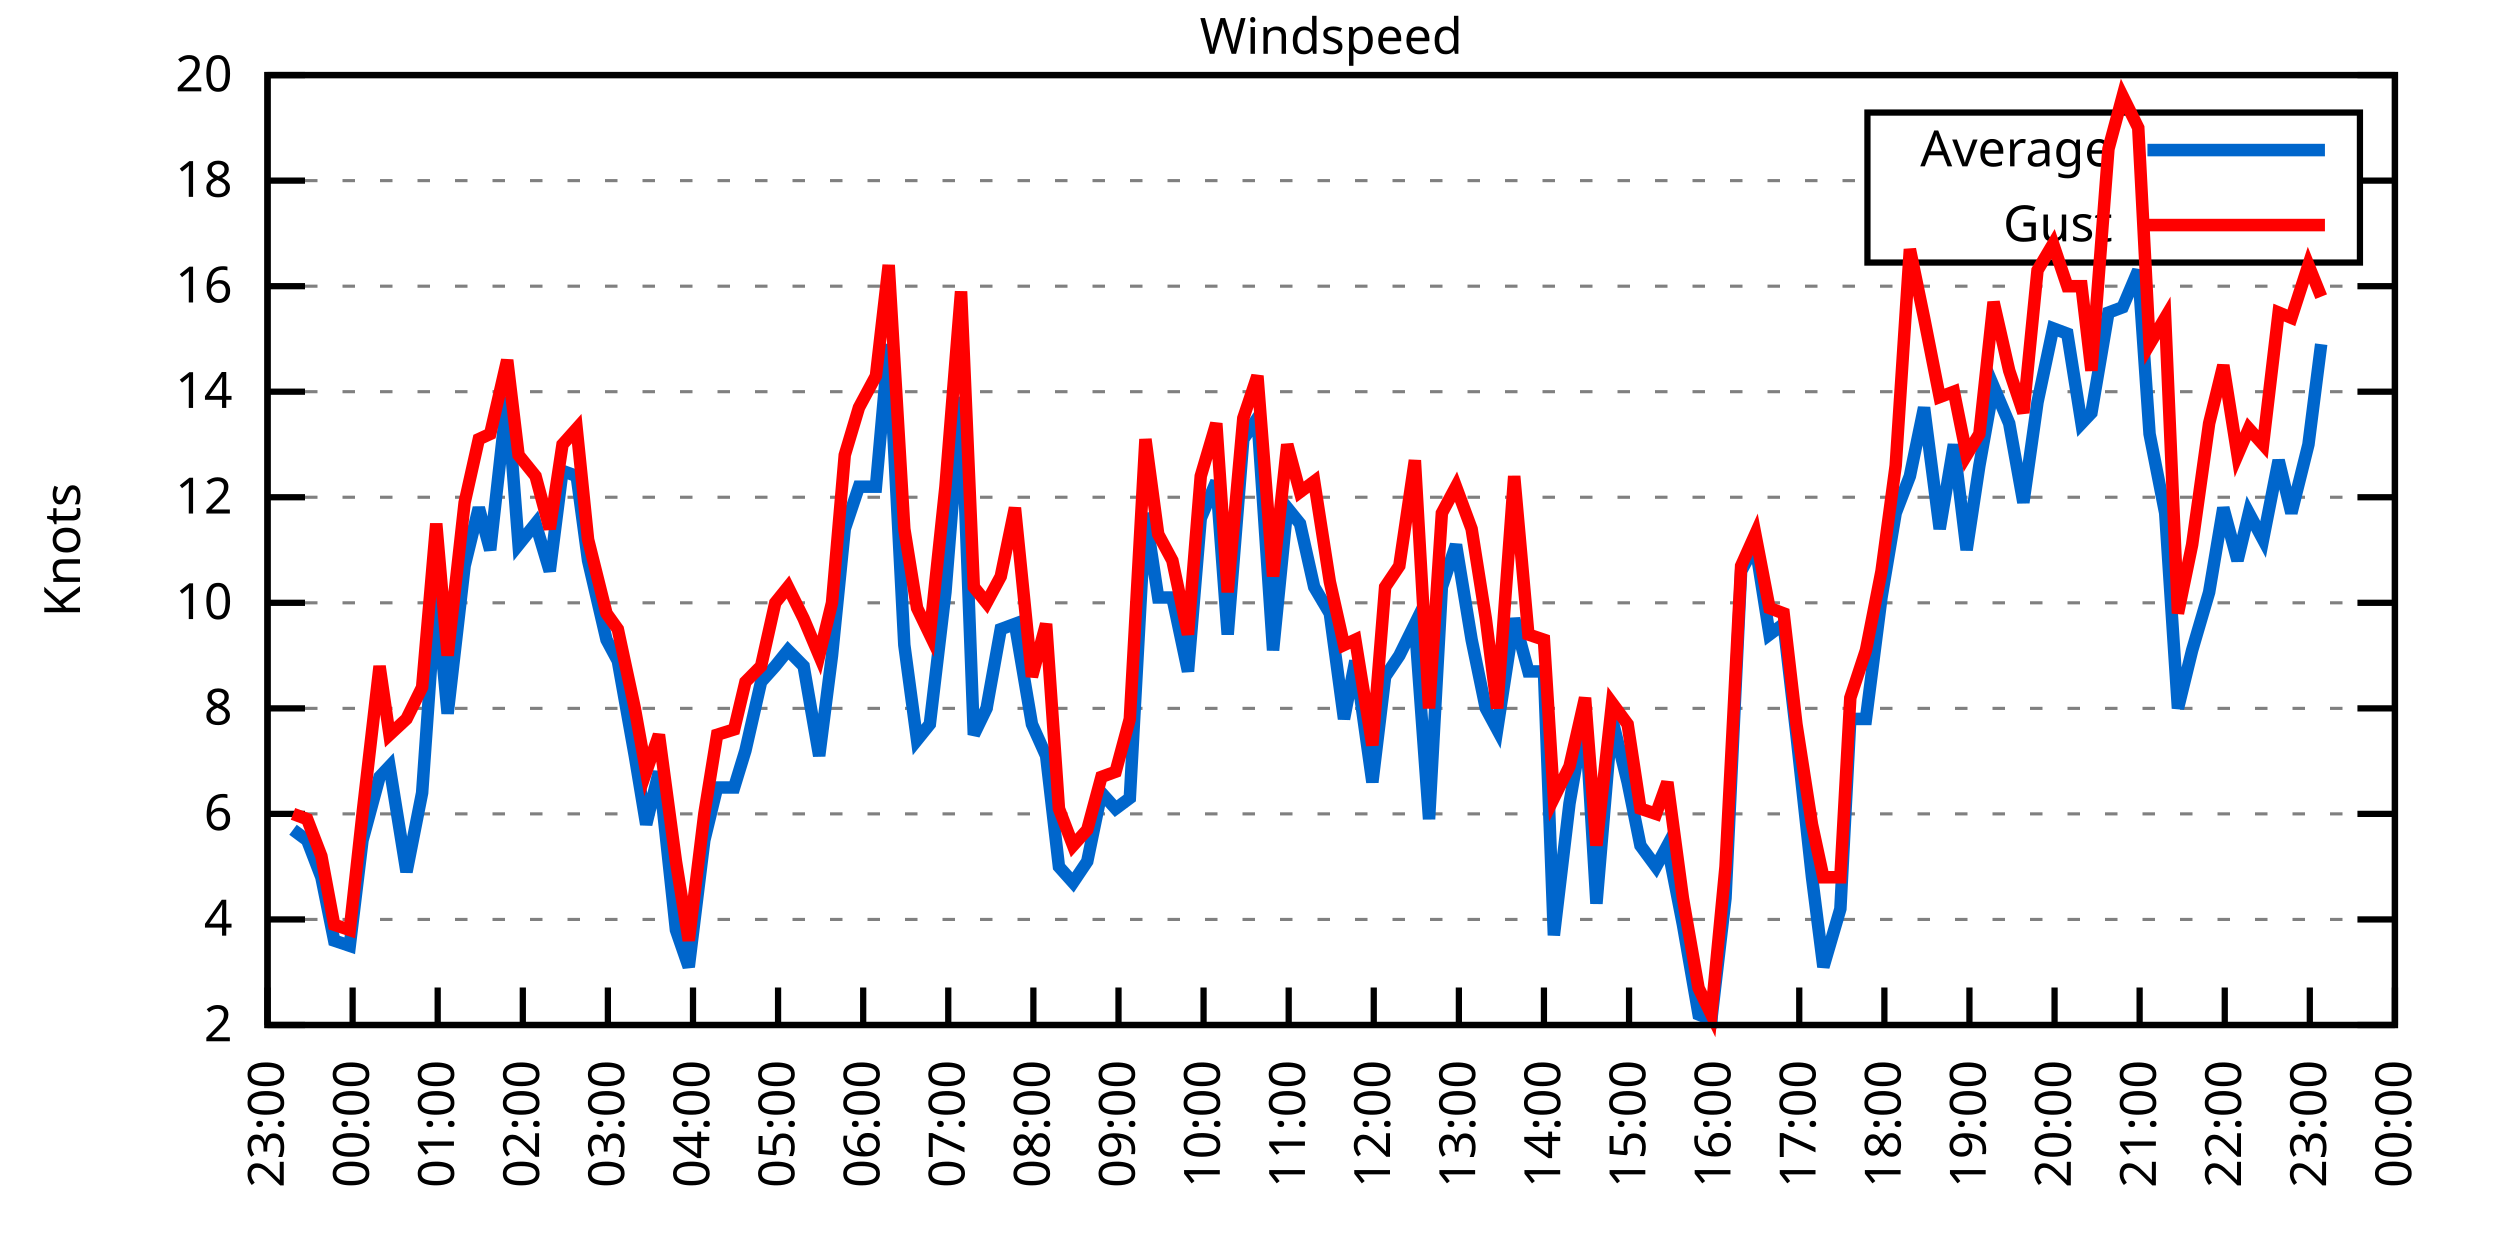
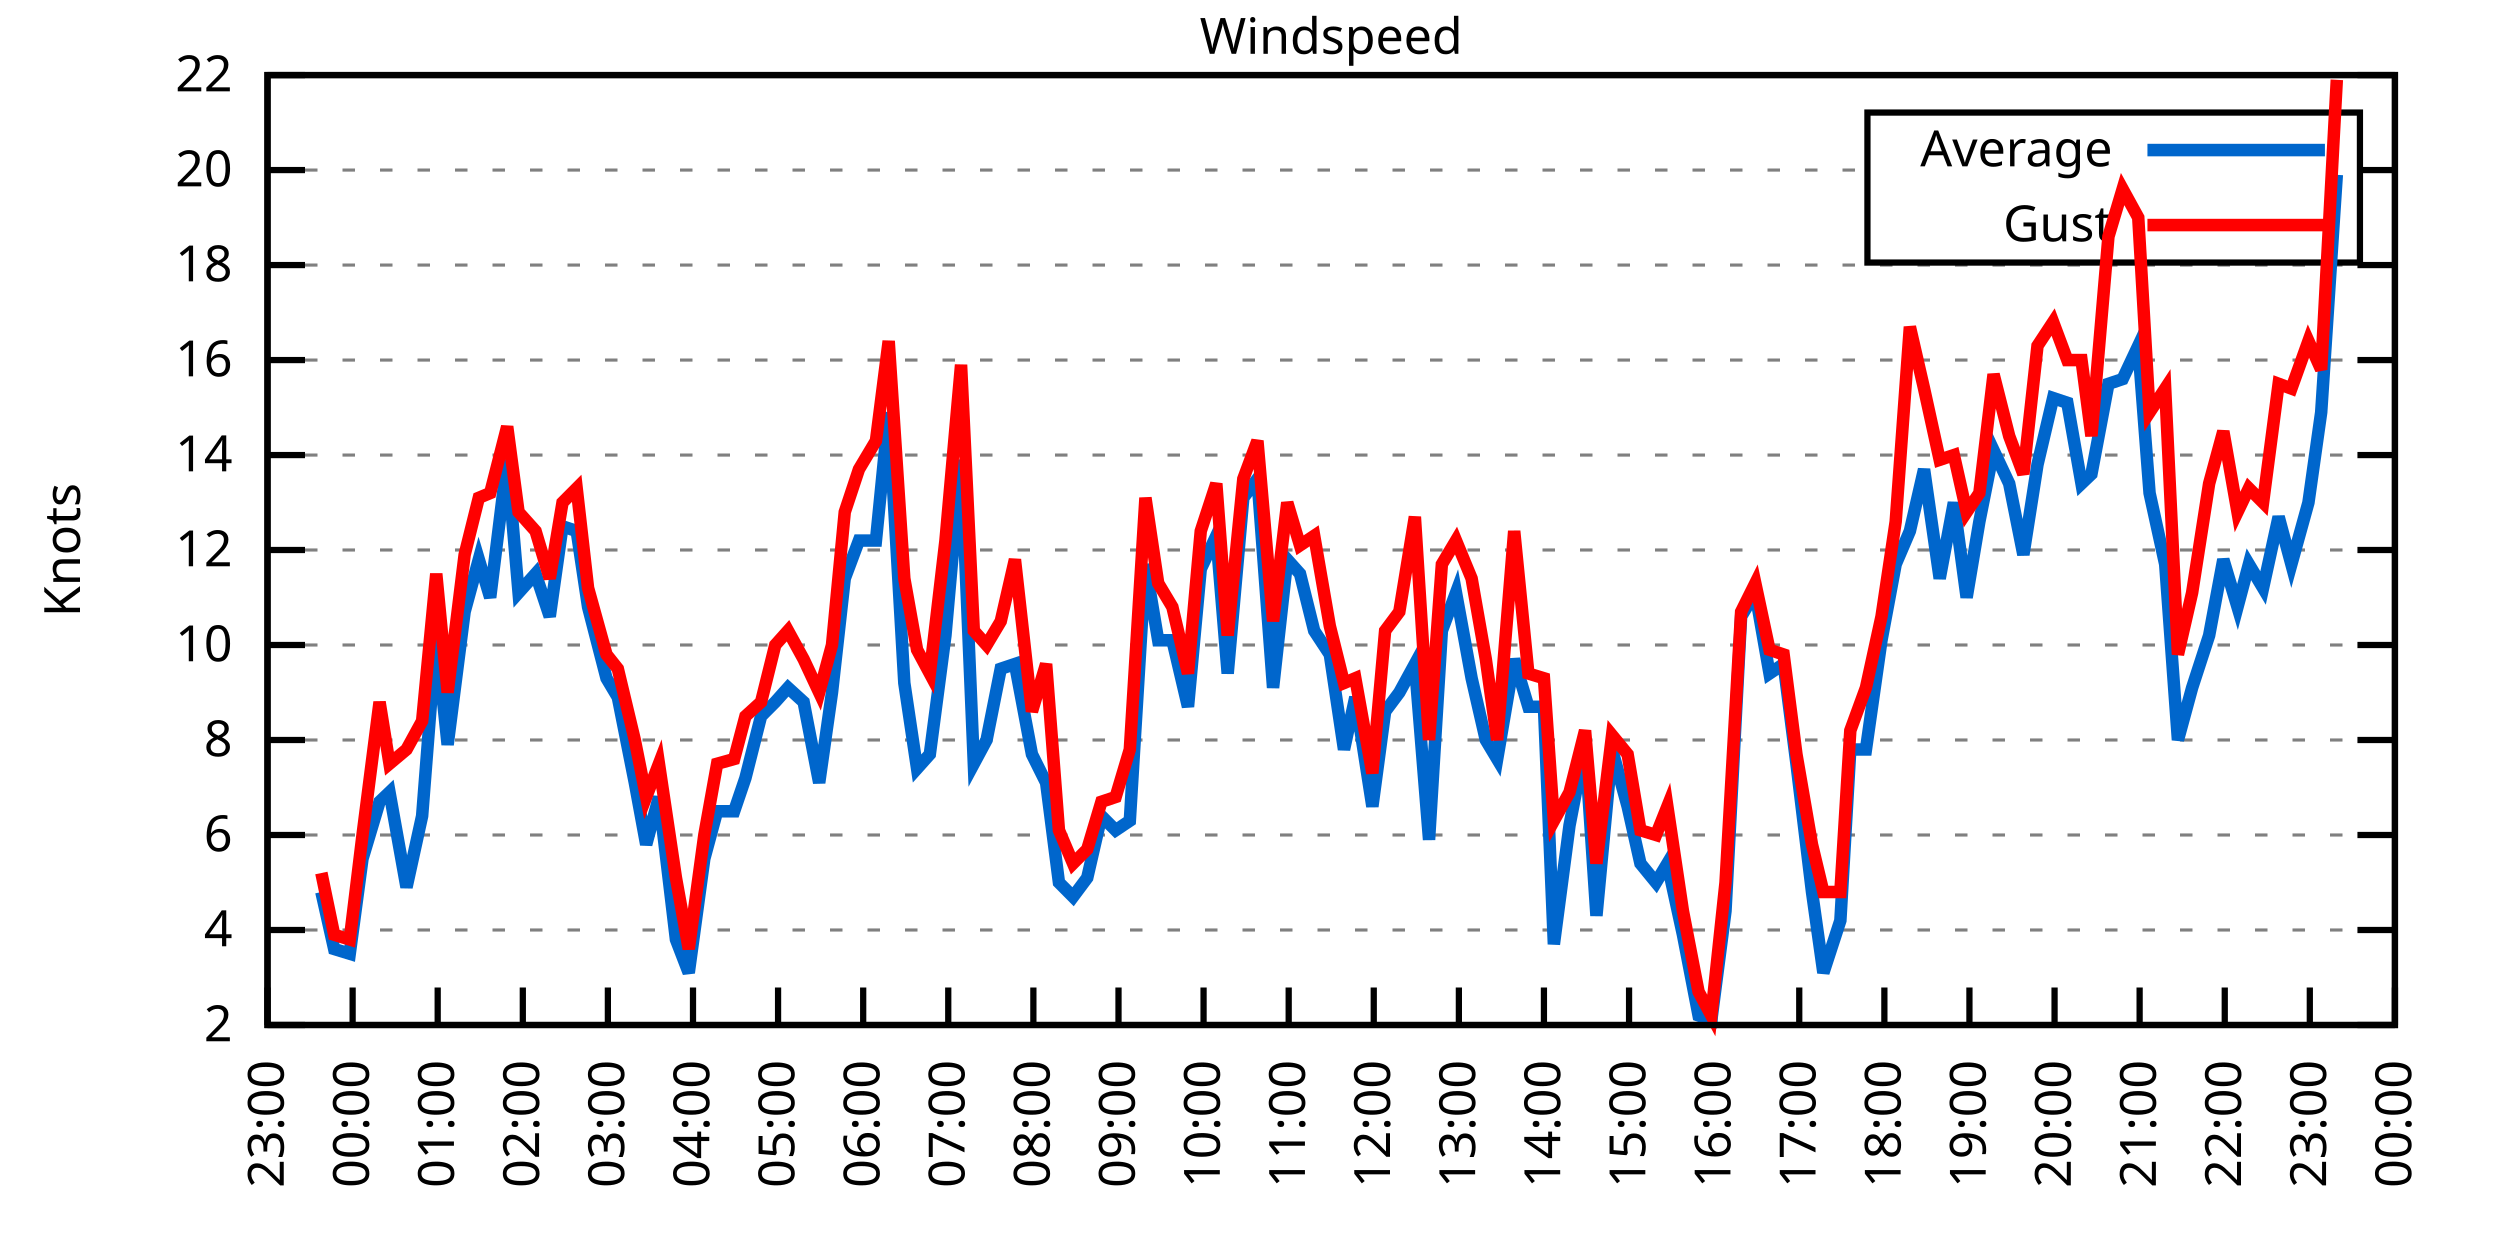
<svg xmlns="http://www.w3.org/2000/svg" xmlns:xlink="http://www.w3.org/1999/xlink" width="400" height="200" viewBox="0 0 400 200">
  <g id="gnuplot_canvas">
    <rect x="0" y="0" width="400" height="200" fill="none" />
    <defs>
      <circle id="gpDot" r="0.5" stroke-width="0.5" stroke="currentColor" />
      <path id="gpPt0" stroke-width="0.333" stroke="currentColor" d="M-1,0 h2 M0,-1 v2" />
      <path id="gpPt1" stroke-width="0.333" stroke="currentColor" d="M-1,-1 L1,1 M1,-1 L-1,1" />
      <path id="gpPt2" stroke-width="0.333" stroke="currentColor" d="M-1,0 L1,0 M0,-1 L0,1 M-1,-1 L1,1 M-1,1 L1,-1" />
      <rect id="gpPt3" stroke-width="0.333" stroke="currentColor" x="-1" y="-1" width="2" height="2" />
      <rect id="gpPt4" stroke-width="0.333" stroke="currentColor" fill="currentColor" x="-1" y="-1" width="2" height="2" />
      <circle id="gpPt5" stroke-width="0.333" stroke="currentColor" cx="0" cy="0" r="1" />
      <use xlink:href="#gpPt5" id="gpPt6" fill="currentColor" stroke="none" />
      <path id="gpPt7" stroke-width="0.333" stroke="currentColor" d="M0,-1.33 L-1.33,0.67 L1.33,0.67 z" />
      <use xlink:href="#gpPt7" id="gpPt8" fill="currentColor" stroke="none" />
      <use xlink:href="#gpPt7" id="gpPt9" stroke="currentColor" transform="rotate(180)" />
      <use xlink:href="#gpPt9" id="gpPt10" fill="currentColor" stroke="none" />
      <use xlink:href="#gpPt3" id="gpPt11" stroke="currentColor" transform="rotate(45)" />
      <use xlink:href="#gpPt11" id="gpPt12" fill="currentColor" stroke="none" />
      <path id="gpPt13" stroke-width="0.333" stroke="currentColor" d="M0,1.330 L1.265,0.411 L0.782,-1.067 L-0.782,-1.076 L-1.265,0.411 z" />
      <use xlink:href="#gpPt13" id="gpPt14" fill="currentColor" stroke="none" />
      <filter id="textbox" filterUnits="objectBoundingBox" x="0" y="0" height="1" width="1">
        <feFlood flood-color="white" flood-opacity="1" result="bgnd" />
        <feComposite in="SourceGraphic" in2="bgnd" operator="atop" />
      </filter>
      <filter id="greybox" filterUnits="objectBoundingBox" x="0" y="0" height="1" width="1">
        <feFlood flood-color="lightgrey" flood-opacity="1" result="grey" />
        <feComposite in="SourceGraphic" in2="grey" operator="atop" />
      </filter>
    </defs>
    <g fill="none" color="white" stroke="currentColor" stroke-width="1.00" stroke-linecap="butt" stroke-linejoin="miter">
</g>
    <g fill="none" color="black" stroke="currentColor" stroke-width="1.00" stroke-linecap="butt" stroke-linejoin="miter">
      <g stroke="none" shape-rendering="crispEdges">
        <polygon fill="rgb(255, 255, 255)" points="42.80,164.00 383.18,164.00 383.18,12.02 42.80,12.02 " />
      </g>
    </g>
    <g fill="none" color="black" stroke="currentColor" stroke-width="1.00" stroke-linecap="butt" stroke-linejoin="miter">
</g>
    <g fill="none" color="black" stroke="black" stroke-width="0.50" stroke-linecap="butt" stroke-linejoin="miter">
</g>
    <g fill="none" color="gray" stroke="currentColor" stroke-width="0.50" stroke-linecap="butt" stroke-linejoin="miter">
      <path stroke="gray" stroke-dasharray="2,4" class="gridline" d="M42.80,164.00 L383.19,164.00  " />
    </g>
    <g fill="none" color="gray" stroke="gray" stroke-width="1.00" stroke-linecap="butt" stroke-linejoin="miter">
</g>
    <g fill="none" color="black" stroke="currentColor" stroke-width="1.00" stroke-linecap="butt" stroke-linejoin="miter">
      <path stroke="black" d="M42.80,164.00 L48.80,164.00 M383.19,164.00 L377.19,164.00  " />
      <g transform="translate(37.20,166.60)" stroke="none" fill="black" font-family="Sans" font-size="8.00" text-anchor="end">
        <text>
          <tspan font-family="Sans"> 2</tspan>
        </text>
      </g>
    </g>
    <g fill="none" color="black" stroke="currentColor" stroke-width="1.00" stroke-linecap="butt" stroke-linejoin="miter">
</g>
    <g fill="none" color="black" stroke="black" stroke-width="0.50" stroke-linecap="butt" stroke-linejoin="miter">
</g>
    <g fill="none" color="gray" stroke="currentColor" stroke-width="0.50" stroke-linecap="butt" stroke-linejoin="miter">
-       <path stroke="gray" stroke-dasharray="2,4" class="gridline" d="M42.80,147.11 L383.19,147.11  " />
-     </g>
-     <g fill="none" color="gray" stroke="gray" stroke-width="1.00" stroke-linecap="butt" stroke-linejoin="miter">
- </g>
-     <g fill="none" color="black" stroke="currentColor" stroke-width="1.00" stroke-linecap="butt" stroke-linejoin="miter">
-       <path stroke="black" d="M42.80,147.11 L48.80,147.11 M383.19,147.11 L377.19,147.11  " />
-       <g transform="translate(37.20,149.71)" stroke="none" fill="black" font-family="Sans" font-size="8.00" text-anchor="end">
+       <path stroke="gray" stroke-dasharray="2,4" class="gridline" d="M42.80,148.80 L383.19,148.80  " />
+     </g>
+     <g fill="none" color="gray" stroke="gray" stroke-width="1.00" stroke-linecap="butt" stroke-linejoin="miter">
+ </g>
+     <g fill="none" color="black" stroke="currentColor" stroke-width="1.00" stroke-linecap="butt" stroke-linejoin="miter">
+       <path stroke="black" d="M42.80,148.80 L48.80,148.80 M383.19,148.80 L377.19,148.80  " />
+       <g transform="translate(37.20,151.40)" stroke="none" fill="black" font-family="Sans" font-size="8.00" text-anchor="end">
        <text>
          <tspan font-family="Sans"> 4</tspan>
        </text>
      </g>
    </g>
    <g fill="none" color="black" stroke="currentColor" stroke-width="1.00" stroke-linecap="butt" stroke-linejoin="miter">
</g>
    <g fill="none" color="black" stroke="black" stroke-width="0.50" stroke-linecap="butt" stroke-linejoin="miter">
</g>
    <g fill="none" color="gray" stroke="currentColor" stroke-width="0.50" stroke-linecap="butt" stroke-linejoin="miter">
-       <path stroke="gray" stroke-dasharray="2,4" class="gridline" d="M42.80,130.22 L383.19,130.22  " />
-     </g>
-     <g fill="none" color="gray" stroke="gray" stroke-width="1.00" stroke-linecap="butt" stroke-linejoin="miter">
- </g>
-     <g fill="none" color="black" stroke="currentColor" stroke-width="1.00" stroke-linecap="butt" stroke-linejoin="miter">
-       <path stroke="black" d="M42.80,130.22 L48.80,130.22 M383.19,130.22 L377.19,130.22  " />
-       <g transform="translate(37.20,132.82)" stroke="none" fill="black" font-family="Sans" font-size="8.00" text-anchor="end">
+       <path stroke="gray" stroke-dasharray="2,4" class="gridline" d="M42.80,133.60 L383.19,133.60  " />
+     </g>
+     <g fill="none" color="gray" stroke="gray" stroke-width="1.00" stroke-linecap="butt" stroke-linejoin="miter">
+ </g>
+     <g fill="none" color="black" stroke="currentColor" stroke-width="1.00" stroke-linecap="butt" stroke-linejoin="miter">
+       <path stroke="black" d="M42.80,133.60 L48.80,133.60 M383.19,133.60 L377.19,133.60  " />
+       <g transform="translate(37.20,136.20)" stroke="none" fill="black" font-family="Sans" font-size="8.00" text-anchor="end">
        <text>
          <tspan font-family="Sans"> 6</tspan>
        </text>
      </g>
    </g>
    <g fill="none" color="black" stroke="currentColor" stroke-width="1.00" stroke-linecap="butt" stroke-linejoin="miter">
</g>
    <g fill="none" color="black" stroke="black" stroke-width="0.50" stroke-linecap="butt" stroke-linejoin="miter">
</g>
    <g fill="none" color="gray" stroke="currentColor" stroke-width="0.50" stroke-linecap="butt" stroke-linejoin="miter">
-       <path stroke="gray" stroke-dasharray="2,4" class="gridline" d="M42.80,113.34 L383.19,113.34  " />
-     </g>
-     <g fill="none" color="gray" stroke="gray" stroke-width="1.00" stroke-linecap="butt" stroke-linejoin="miter">
- </g>
-     <g fill="none" color="black" stroke="currentColor" stroke-width="1.00" stroke-linecap="butt" stroke-linejoin="miter">
-       <path stroke="black" d="M42.80,113.34 L48.80,113.34 M383.19,113.34 L377.19,113.34  " />
-       <g transform="translate(37.20,115.94)" stroke="none" fill="black" font-family="Sans" font-size="8.00" text-anchor="end">
+       <path stroke="gray" stroke-dasharray="2,4" class="gridline" d="M42.80,118.40 L383.19,118.40  " />
+     </g>
+     <g fill="none" color="gray" stroke="gray" stroke-width="1.00" stroke-linecap="butt" stroke-linejoin="miter">
+ </g>
+     <g fill="none" color="black" stroke="currentColor" stroke-width="1.00" stroke-linecap="butt" stroke-linejoin="miter">
+       <path stroke="black" d="M42.80,118.40 L48.80,118.40 M383.19,118.40 L377.19,118.40  " />
+       <g transform="translate(37.20,121.00)" stroke="none" fill="black" font-family="Sans" font-size="8.00" text-anchor="end">
        <text>
          <tspan font-family="Sans"> 8</tspan>
        </text>
      </g>
    </g>
    <g fill="none" color="black" stroke="currentColor" stroke-width="1.00" stroke-linecap="butt" stroke-linejoin="miter">
</g>
    <g fill="none" color="black" stroke="black" stroke-width="0.50" stroke-linecap="butt" stroke-linejoin="miter">
</g>
    <g fill="none" color="gray" stroke="currentColor" stroke-width="0.50" stroke-linecap="butt" stroke-linejoin="miter">
-       <path stroke="gray" stroke-dasharray="2,4" class="gridline" d="M42.80,96.45 L383.19,96.45  " />
-     </g>
-     <g fill="none" color="gray" stroke="gray" stroke-width="1.00" stroke-linecap="butt" stroke-linejoin="miter">
- </g>
-     <g fill="none" color="black" stroke="currentColor" stroke-width="1.00" stroke-linecap="butt" stroke-linejoin="miter">
-       <path stroke="black" d="M42.80,96.45 L48.80,96.45 M383.19,96.45 L377.19,96.45  " />
-       <g transform="translate(37.20,99.05)" stroke="none" fill="black" font-family="Sans" font-size="8.00" text-anchor="end">
+       <path stroke="gray" stroke-dasharray="2,4" class="gridline" d="M42.80,103.20 L383.19,103.20  " />
+     </g>
+     <g fill="none" color="gray" stroke="gray" stroke-width="1.00" stroke-linecap="butt" stroke-linejoin="miter">
+ </g>
+     <g fill="none" color="black" stroke="currentColor" stroke-width="1.00" stroke-linecap="butt" stroke-linejoin="miter">
+       <path stroke="black" d="M42.80,103.20 L48.80,103.20 M383.19,103.20 L377.19,103.20  " />
+       <g transform="translate(37.20,105.80)" stroke="none" fill="black" font-family="Sans" font-size="8.00" text-anchor="end">
        <text>
          <tspan font-family="Sans"> 10</tspan>
        </text>
      </g>
    </g>
    <g fill="none" color="black" stroke="currentColor" stroke-width="1.00" stroke-linecap="butt" stroke-linejoin="miter">
</g>
    <g fill="none" color="black" stroke="black" stroke-width="0.50" stroke-linecap="butt" stroke-linejoin="miter">
</g>
    <g fill="none" color="gray" stroke="currentColor" stroke-width="0.50" stroke-linecap="butt" stroke-linejoin="miter">
-       <path stroke="gray" stroke-dasharray="2,4" class="gridline" d="M42.80,79.56 L383.19,79.56  " />
-     </g>
-     <g fill="none" color="gray" stroke="gray" stroke-width="1.00" stroke-linecap="butt" stroke-linejoin="miter">
- </g>
-     <g fill="none" color="black" stroke="currentColor" stroke-width="1.00" stroke-linecap="butt" stroke-linejoin="miter">
-       <path stroke="black" d="M42.80,79.56 L48.80,79.56 M383.19,79.56 L377.19,79.56  " />
-       <g transform="translate(37.20,82.16)" stroke="none" fill="black" font-family="Sans" font-size="8.00" text-anchor="end">
+       <path stroke="gray" stroke-dasharray="2,4" class="gridline" d="M42.80,88.00 L383.19,88.00  " />
+     </g>
+     <g fill="none" color="gray" stroke="gray" stroke-width="1.00" stroke-linecap="butt" stroke-linejoin="miter">
+ </g>
+     <g fill="none" color="black" stroke="currentColor" stroke-width="1.00" stroke-linecap="butt" stroke-linejoin="miter">
+       <path stroke="black" d="M42.80,88.00 L48.80,88.00 M383.19,88.00 L377.19,88.00  " />
+       <g transform="translate(37.20,90.60)" stroke="none" fill="black" font-family="Sans" font-size="8.00" text-anchor="end">
        <text>
          <tspan font-family="Sans"> 12</tspan>
        </text>
      </g>
    </g>
    <g fill="none" color="black" stroke="currentColor" stroke-width="1.00" stroke-linecap="butt" stroke-linejoin="miter">
</g>
    <g fill="none" color="black" stroke="black" stroke-width="0.50" stroke-linecap="butt" stroke-linejoin="miter">
</g>
    <g fill="none" color="gray" stroke="currentColor" stroke-width="0.50" stroke-linecap="butt" stroke-linejoin="miter">
-       <path stroke="gray" stroke-dasharray="2,4" class="gridline" d="M42.80,62.67 L383.19,62.67  " />
-     </g>
-     <g fill="none" color="gray" stroke="gray" stroke-width="1.00" stroke-linecap="butt" stroke-linejoin="miter">
- </g>
-     <g fill="none" color="black" stroke="currentColor" stroke-width="1.00" stroke-linecap="butt" stroke-linejoin="miter">
-       <path stroke="black" d="M42.80,62.67 L48.80,62.67 M383.19,62.67 L377.19,62.67  " />
-       <g transform="translate(37.20,65.27)" stroke="none" fill="black" font-family="Sans" font-size="8.00" text-anchor="end">
+       <path stroke="gray" stroke-dasharray="2,4" class="gridline" d="M42.80,72.81 L383.19,72.81  " />
+     </g>
+     <g fill="none" color="gray" stroke="gray" stroke-width="1.00" stroke-linecap="butt" stroke-linejoin="miter">
+ </g>
+     <g fill="none" color="black" stroke="currentColor" stroke-width="1.00" stroke-linecap="butt" stroke-linejoin="miter">
+       <path stroke="black" d="M42.80,72.81 L48.80,72.81 M383.19,72.81 L377.19,72.81  " />
+       <g transform="translate(37.20,75.41)" stroke="none" fill="black" font-family="Sans" font-size="8.00" text-anchor="end">
        <text>
          <tspan font-family="Sans"> 14</tspan>
        </text>
      </g>
    </g>
    <g fill="none" color="black" stroke="currentColor" stroke-width="1.00" stroke-linecap="butt" stroke-linejoin="miter">
</g>
    <g fill="none" color="black" stroke="black" stroke-width="0.50" stroke-linecap="butt" stroke-linejoin="miter">
</g>
    <g fill="none" color="gray" stroke="currentColor" stroke-width="0.50" stroke-linecap="butt" stroke-linejoin="miter">
-       <path stroke="gray" stroke-dasharray="2,4" class="gridline" d="M42.80,45.79 L383.19,45.79  " />
-     </g>
-     <g fill="none" color="gray" stroke="gray" stroke-width="1.00" stroke-linecap="butt" stroke-linejoin="miter">
- </g>
-     <g fill="none" color="black" stroke="currentColor" stroke-width="1.00" stroke-linecap="butt" stroke-linejoin="miter">
-       <path stroke="black" d="M42.80,45.79 L48.80,45.79 M383.19,45.79 L377.19,45.79  " />
-       <g transform="translate(37.20,48.39)" stroke="none" fill="black" font-family="Sans" font-size="8.00" text-anchor="end">
+       <path stroke="gray" stroke-dasharray="2,4" class="gridline" d="M42.80,57.61 L383.19,57.61  " />
+     </g>
+     <g fill="none" color="gray" stroke="gray" stroke-width="1.00" stroke-linecap="butt" stroke-linejoin="miter">
+ </g>
+     <g fill="none" color="black" stroke="currentColor" stroke-width="1.00" stroke-linecap="butt" stroke-linejoin="miter">
+       <path stroke="black" d="M42.80,57.61 L48.80,57.61 M383.19,57.61 L377.19,57.61  " />
+       <g transform="translate(37.20,60.21)" stroke="none" fill="black" font-family="Sans" font-size="8.00" text-anchor="end">
        <text>
          <tspan font-family="Sans"> 16</tspan>
        </text>
      </g>
    </g>
    <g fill="none" color="black" stroke="currentColor" stroke-width="1.00" stroke-linecap="butt" stroke-linejoin="miter">
</g>
    <g fill="none" color="black" stroke="black" stroke-width="0.50" stroke-linecap="butt" stroke-linejoin="miter">
</g>
    <g fill="none" color="gray" stroke="currentColor" stroke-width="0.50" stroke-linecap="butt" stroke-linejoin="miter">
-       <path stroke="gray" stroke-dasharray="2,4" class="gridline" d="M42.80,28.90 L298.79,28.90 M377.59,28.90 L383.19,28.90  " />
-     </g>
-     <g fill="none" color="gray" stroke="gray" stroke-width="1.00" stroke-linecap="butt" stroke-linejoin="miter">
- </g>
-     <g fill="none" color="black" stroke="currentColor" stroke-width="1.00" stroke-linecap="butt" stroke-linejoin="miter">
-       <path stroke="black" d="M42.80,28.90 L48.80,28.90 M383.19,28.90 L377.19,28.90  " />
-       <g transform="translate(37.20,31.50)" stroke="none" fill="black" font-family="Sans" font-size="8.00" text-anchor="end">
+       <path stroke="gray" stroke-dasharray="2,4" class="gridline" d="M42.80,42.41 L383.19,42.41  " />
+     </g>
+     <g fill="none" color="gray" stroke="gray" stroke-width="1.00" stroke-linecap="butt" stroke-linejoin="miter">
+ </g>
+     <g fill="none" color="black" stroke="currentColor" stroke-width="1.00" stroke-linecap="butt" stroke-linejoin="miter">
+       <path stroke="black" d="M42.80,42.41 L48.80,42.41 M383.19,42.41 L377.19,42.41  " />
+       <g transform="translate(37.20,45.01)" stroke="none" fill="black" font-family="Sans" font-size="8.00" text-anchor="end">
        <text>
          <tspan font-family="Sans"> 18</tspan>
+         </text>
+       </g>
+     </g>
+     <g fill="none" color="black" stroke="currentColor" stroke-width="1.00" stroke-linecap="butt" stroke-linejoin="miter">
+ </g>
+     <g fill="none" color="black" stroke="black" stroke-width="0.50" stroke-linecap="butt" stroke-linejoin="miter">
+ </g>
+     <g fill="none" color="gray" stroke="currentColor" stroke-width="0.50" stroke-linecap="butt" stroke-linejoin="miter">
+       <path stroke="gray" stroke-dasharray="2,4" class="gridline" d="M42.80,27.21 L298.79,27.21 M377.59,27.21 L383.19,27.21  " />
+     </g>
+     <g fill="none" color="gray" stroke="gray" stroke-width="1.00" stroke-linecap="butt" stroke-linejoin="miter">
+ </g>
+     <g fill="none" color="black" stroke="currentColor" stroke-width="1.00" stroke-linecap="butt" stroke-linejoin="miter">
+       <path stroke="black" d="M42.80,27.21 L48.80,27.21 M383.19,27.21 L377.19,27.21  " />
+       <g transform="translate(37.20,29.81)" stroke="none" fill="black" font-family="Sans" font-size="8.00" text-anchor="end">
+         <text>
+           <tspan font-family="Sans"> 20</tspan>
        </text>
      </g>
    </g>
    <g fill="none" color="black" stroke="currentColor" stroke-width="1.00" stroke-linecap="butt" stroke-linejoin="miter">
</g>
    <g fill="none" color="black" stroke="black" stroke-width="0.50" stroke-linecap="butt" stroke-linejoin="miter">
</g>
    <g fill="none" color="gray" stroke="currentColor" stroke-width="0.50" stroke-linecap="butt" stroke-linejoin="miter">
      <path stroke="gray" stroke-dasharray="2,4" class="gridline" d="M42.80,12.01 L383.19,12.01  " />
    </g>
    <g fill="none" color="gray" stroke="gray" stroke-width="1.00" stroke-linecap="butt" stroke-linejoin="miter">
</g>
    <g fill="none" color="black" stroke="currentColor" stroke-width="1.00" stroke-linecap="butt" stroke-linejoin="miter">
      <path stroke="black" d="M42.80,12.01 L48.80,12.01 M383.19,12.01 L377.19,12.01  " />
      <g transform="translate(37.20,14.61)" stroke="none" fill="black" font-family="Sans" font-size="8.00" text-anchor="end">
        <text>
-           <tspan font-family="Sans"> 20</tspan>
+           <tspan font-family="Sans"> 22</tspan>
        </text>
      </g>
    </g>
    <g fill="none" color="black" stroke="currentColor" stroke-width="1.00" stroke-linecap="butt" stroke-linejoin="miter">
      <path stroke="black" d="M42.80,164.00 L42.80,158.00  " />
      <g transform="translate(45.40,169.60) rotate(270.00)" stroke="none" fill="black" font-family="Sans" font-size="8.00" text-anchor="end">
        <text>
          <tspan font-family="Sans">23:00</tspan>
        </text>
      </g>
    </g>
    <g fill="none" color="black" stroke="currentColor" stroke-width="1.00" stroke-linecap="butt" stroke-linejoin="miter">
      <path stroke="black" d="M56.42,164.00 L56.42,158.00  " />
      <g transform="translate(59.02,169.60) rotate(270.00)" stroke="none" fill="black" font-family="Sans" font-size="8.00" text-anchor="end">
        <text>
          <tspan font-family="Sans">00:00</tspan>
        </text>
      </g>
    </g>
    <g fill="none" color="black" stroke="currentColor" stroke-width="1.00" stroke-linecap="butt" stroke-linejoin="miter">
      <path stroke="black" d="M70.03,164.00 L70.03,158.00  " />
      <g transform="translate(72.63,169.60) rotate(270.00)" stroke="none" fill="black" font-family="Sans" font-size="8.00" text-anchor="end">
        <text>
          <tspan font-family="Sans">01:00</tspan>
        </text>
      </g>
    </g>
    <g fill="none" color="black" stroke="currentColor" stroke-width="1.00" stroke-linecap="butt" stroke-linejoin="miter">
      <path stroke="black" d="M83.65,164.00 L83.65,158.00  " />
      <g transform="translate(86.25,169.60) rotate(270.00)" stroke="none" fill="black" font-family="Sans" font-size="8.00" text-anchor="end">
        <text>
          <tspan font-family="Sans">02:00</tspan>
        </text>
      </g>
    </g>
    <g fill="none" color="black" stroke="currentColor" stroke-width="1.00" stroke-linecap="butt" stroke-linejoin="miter">
      <path stroke="black" d="M97.26,164.00 L97.26,158.00  " />
      <g transform="translate(99.86,169.60) rotate(270.00)" stroke="none" fill="black" font-family="Sans" font-size="8.00" text-anchor="end">
        <text>
          <tspan font-family="Sans">03:00</tspan>
        </text>
      </g>
    </g>
    <g fill="none" color="black" stroke="currentColor" stroke-width="1.00" stroke-linecap="butt" stroke-linejoin="miter">
      <path stroke="black" d="M110.88,164.00 L110.88,158.00  " />
      <g transform="translate(113.48,169.60) rotate(270.00)" stroke="none" fill="black" font-family="Sans" font-size="8.00" text-anchor="end">
        <text>
          <tspan font-family="Sans">04:00</tspan>
        </text>
      </g>
    </g>
    <g fill="none" color="black" stroke="currentColor" stroke-width="1.00" stroke-linecap="butt" stroke-linejoin="miter">
      <path stroke="black" d="M124.49,164.00 L124.49,158.00  " />
      <g transform="translate(127.09,169.60) rotate(270.00)" stroke="none" fill="black" font-family="Sans" font-size="8.00" text-anchor="end">
        <text>
          <tspan font-family="Sans">05:00</tspan>
        </text>
      </g>
    </g>
    <g fill="none" color="black" stroke="currentColor" stroke-width="1.00" stroke-linecap="butt" stroke-linejoin="miter">
      <path stroke="black" d="M138.11,164.00 L138.11,158.00  " />
      <g transform="translate(140.71,169.60) rotate(270.00)" stroke="none" fill="black" font-family="Sans" font-size="8.00" text-anchor="end">
        <text>
          <tspan font-family="Sans">06:00</tspan>
        </text>
      </g>
    </g>
    <g fill="none" color="black" stroke="currentColor" stroke-width="1.00" stroke-linecap="butt" stroke-linejoin="miter">
      <path stroke="black" d="M151.72,164.00 L151.72,158.00  " />
      <g transform="translate(154.32,169.60) rotate(270.00)" stroke="none" fill="black" font-family="Sans" font-size="8.00" text-anchor="end">
        <text>
          <tspan font-family="Sans">07:00</tspan>
        </text>
      </g>
    </g>
    <g fill="none" color="black" stroke="currentColor" stroke-width="1.00" stroke-linecap="butt" stroke-linejoin="miter">
      <path stroke="black" d="M165.34,164.00 L165.34,158.00  " />
      <g transform="translate(167.94,169.60) rotate(270.00)" stroke="none" fill="black" font-family="Sans" font-size="8.00" text-anchor="end">
        <text>
          <tspan font-family="Sans">08:00</tspan>
        </text>
      </g>
    </g>
    <g fill="none" color="black" stroke="currentColor" stroke-width="1.00" stroke-linecap="butt" stroke-linejoin="miter">
      <path stroke="black" d="M178.96,164.00 L178.96,158.00  " />
      <g transform="translate(181.56,169.60) rotate(270.00)" stroke="none" fill="black" font-family="Sans" font-size="8.00" text-anchor="end">
        <text>
          <tspan font-family="Sans">09:00</tspan>
        </text>
      </g>
    </g>
    <g fill="none" color="black" stroke="currentColor" stroke-width="1.00" stroke-linecap="butt" stroke-linejoin="miter">
      <path stroke="black" d="M192.57,164.00 L192.57,158.00  " />
      <g transform="translate(195.17,169.60) rotate(270.00)" stroke="none" fill="black" font-family="Sans" font-size="8.00" text-anchor="end">
        <text>
          <tspan font-family="Sans">10:00</tspan>
        </text>
      </g>
    </g>
    <g fill="none" color="black" stroke="currentColor" stroke-width="1.00" stroke-linecap="butt" stroke-linejoin="miter">
      <path stroke="black" d="M206.19,164.00 L206.19,158.00  " />
      <g transform="translate(208.79,169.60) rotate(270.00)" stroke="none" fill="black" font-family="Sans" font-size="8.00" text-anchor="end">
        <text>
          <tspan font-family="Sans">11:00</tspan>
        </text>
      </g>
    </g>
    <g fill="none" color="black" stroke="currentColor" stroke-width="1.00" stroke-linecap="butt" stroke-linejoin="miter">
      <path stroke="black" d="M219.80,164.00 L219.80,158.00  " />
      <g transform="translate(222.40,169.60) rotate(270.00)" stroke="none" fill="black" font-family="Sans" font-size="8.00" text-anchor="end">
        <text>
          <tspan font-family="Sans">12:00</tspan>
        </text>
      </g>
    </g>
    <g fill="none" color="black" stroke="currentColor" stroke-width="1.00" stroke-linecap="butt" stroke-linejoin="miter">
      <path stroke="black" d="M233.42,164.00 L233.42,158.00  " />
      <g transform="translate(236.02,169.60) rotate(270.00)" stroke="none" fill="black" font-family="Sans" font-size="8.00" text-anchor="end">
        <text>
          <tspan font-family="Sans">13:00</tspan>
        </text>
      </g>
    </g>
    <g fill="none" color="black" stroke="currentColor" stroke-width="1.00" stroke-linecap="butt" stroke-linejoin="miter">
      <path stroke="black" d="M247.03,164.00 L247.03,158.00  " />
      <g transform="translate(249.63,169.60) rotate(270.00)" stroke="none" fill="black" font-family="Sans" font-size="8.00" text-anchor="end">
        <text>
          <tspan font-family="Sans">14:00</tspan>
        </text>
      </g>
    </g>
    <g fill="none" color="black" stroke="currentColor" stroke-width="1.00" stroke-linecap="butt" stroke-linejoin="miter">
      <path stroke="black" d="M260.65,164.00 L260.65,158.00  " />
      <g transform="translate(263.25,169.60) rotate(270.00)" stroke="none" fill="black" font-family="Sans" font-size="8.00" text-anchor="end">
        <text>
          <tspan font-family="Sans">15:00</tspan>
        </text>
      </g>
    </g>
    <g fill="none" color="black" stroke="currentColor" stroke-width="1.00" stroke-linecap="butt" stroke-linejoin="miter">
      <path stroke="black" d="M274.27,164.00 L274.27,158.00  " />
      <g transform="translate(276.87,169.60) rotate(270.00)" stroke="none" fill="black" font-family="Sans" font-size="8.00" text-anchor="end">
        <text>
          <tspan font-family="Sans">16:00</tspan>
        </text>
      </g>
    </g>
    <g fill="none" color="black" stroke="currentColor" stroke-width="1.00" stroke-linecap="butt" stroke-linejoin="miter">
      <path stroke="black" d="M287.88,164.00 L287.88,158.00  " />
      <g transform="translate(290.48,169.60) rotate(270.00)" stroke="none" fill="black" font-family="Sans" font-size="8.00" text-anchor="end">
        <text>
          <tspan font-family="Sans">17:00</tspan>
        </text>
      </g>
    </g>
    <g fill="none" color="black" stroke="currentColor" stroke-width="1.00" stroke-linecap="butt" stroke-linejoin="miter">
      <path stroke="black" d="M301.50,164.00 L301.50,158.00  " />
      <g transform="translate(304.10,169.60) rotate(270.00)" stroke="none" fill="black" font-family="Sans" font-size="8.00" text-anchor="end">
        <text>
          <tspan font-family="Sans">18:00</tspan>
        </text>
      </g>
    </g>
    <g fill="none" color="black" stroke="currentColor" stroke-width="1.00" stroke-linecap="butt" stroke-linejoin="miter">
      <path stroke="black" d="M315.11,164.00 L315.11,158.00  " />
      <g transform="translate(317.71,169.60) rotate(270.00)" stroke="none" fill="black" font-family="Sans" font-size="8.00" text-anchor="end">
        <text>
          <tspan font-family="Sans">19:00</tspan>
        </text>
      </g>
    </g>
    <g fill="none" color="black" stroke="currentColor" stroke-width="1.00" stroke-linecap="butt" stroke-linejoin="miter">
      <path stroke="black" d="M328.73,164.00 L328.73,158.00  " />
      <g transform="translate(331.33,169.60) rotate(270.00)" stroke="none" fill="black" font-family="Sans" font-size="8.00" text-anchor="end">
        <text>
          <tspan font-family="Sans">20:00</tspan>
        </text>
      </g>
    </g>
    <g fill="none" color="black" stroke="currentColor" stroke-width="1.00" stroke-linecap="butt" stroke-linejoin="miter">
      <path stroke="black" d="M342.34,164.00 L342.34,158.00  " />
      <g transform="translate(344.94,169.60) rotate(270.00)" stroke="none" fill="black" font-family="Sans" font-size="8.00" text-anchor="end">
        <text>
          <tspan font-family="Sans">21:00</tspan>
        </text>
      </g>
    </g>
    <g fill="none" color="black" stroke="currentColor" stroke-width="1.00" stroke-linecap="butt" stroke-linejoin="miter">
      <path stroke="black" d="M355.96,164.00 L355.96,158.00  " />
      <g transform="translate(358.56,169.60) rotate(270.00)" stroke="none" fill="black" font-family="Sans" font-size="8.00" text-anchor="end">
        <text>
          <tspan font-family="Sans">22:00</tspan>
        </text>
      </g>
    </g>
    <g fill="none" color="black" stroke="currentColor" stroke-width="1.00" stroke-linecap="butt" stroke-linejoin="miter">
      <path stroke="black" d="M369.57,164.00 L369.57,158.00  " />
      <g transform="translate(372.17,169.60) rotate(270.00)" stroke="none" fill="black" font-family="Sans" font-size="8.00" text-anchor="end">
        <text>
          <tspan font-family="Sans">23:00</tspan>
        </text>
      </g>
    </g>
    <g fill="none" color="black" stroke="currentColor" stroke-width="1.00" stroke-linecap="butt" stroke-linejoin="miter">
      <path stroke="black" d="M383.19,164.00 L383.19,158.00  " />
      <g transform="translate(385.79,169.60) rotate(270.00)" stroke="none" fill="black" font-family="Sans" font-size="8.00" text-anchor="end">
        <text>
          <tspan font-family="Sans">00:00</tspan>
        </text>
      </g>
    </g>
    <g fill="none" color="black" stroke="currentColor" stroke-width="1.00" stroke-linecap="butt" stroke-linejoin="miter">
</g>
    <g fill="none" color="black" stroke="currentColor" stroke-width="1.00" stroke-linecap="butt" stroke-linejoin="miter">
      <path stroke="black" d="M42.80,12.01 L42.80,164.00 L383.19,164.00 L383.19,12.01 L42.80,12.01 Z  " />
    </g>
    <g fill="none" color="black" stroke="currentColor" stroke-width="1.00" stroke-linecap="butt" stroke-linejoin="miter">
</g>
    <g fill="none" color="black" stroke="currentColor" stroke-width="1.00" stroke-linecap="butt" stroke-linejoin="miter">
      <path stroke="black" d="M298.79,42.01 L298.79,18.01 L377.59,18.01 L377.59,42.01 L298.79,42.01 Z  " />
    </g>
    <g id="Windspeed_plot_1">
      <g fill="none" color="white" stroke="black" stroke-width="2.00" stroke-linecap="butt" stroke-linejoin="miter">
</g>
      <g fill="none" color="black" stroke="currentColor" stroke-width="2.00" stroke-linecap="butt" stroke-linejoin="miter">
        <g transform="translate(337.99,26.61)" stroke="none" fill="black" font-family="Sans" font-size="8.00" text-anchor="end">
          <text>
            <tspan font-family="Sans">Average</tspan>
          </text>
        </g>
      </g>
      <g fill="none" color="black" stroke="currentColor" stroke-width="2.00" stroke-linecap="butt" stroke-linejoin="miter">
-         <path stroke="rgb(  0, 102, 204)" d="M343.59,24.01 L371.99,24.01 M46.88,132.76 L49.15,134.45 L51.42,140.36 L53.47,150.49 L55.96,151.33 L58.00,134.45   L60.73,124.31 L62.32,122.62 L65.04,139.51 L67.54,126.85 L69.80,94.76 L71.62,114.18 L74.34,90.54 L76.61,81.25   L78.43,88.00 L81.15,63.52 L82.97,87.16 L85.69,83.78 L87.96,91.38 L90.00,75.34 L92.27,76.18 L94.09,89.69   L97.04,102.36 L98.85,105.74 L101.57,120.94 L103.39,131.91 L105.43,123.47 L108.15,148.80 L110.20,154.71 L112.69,134.45   L114.74,126.00 L117.46,126.00 L119.27,120.09 L121.77,109.11 L124.04,106.58 L126.08,104.05 L128.58,106.58 L131.07,120.94   L133.12,104.89 L135.16,84.63 L137.43,77.87 L140.15,77.87 L142.19,55.07 L144.69,103.20 L146.73,118.40 L148.77,115.87   L151.27,94.76 L153.77,63.52 L155.81,117.56 L157.85,113.34 L160.12,100.67 L162.39,99.83 L165.11,115.87 L167.38,120.94   L169.43,138.67 L171.69,141.20 L173.96,137.82 L176.23,126.85 L178.50,129.38 L180.77,127.69 L183.27,82.09 L185.31,95.60   L187.58,95.60 L190.08,107.43 L192.12,82.94 L194.61,77.03 L196.43,101.52 L198.93,70.27 L201.19,66.90 L203.69,104.05   L205.96,81.25 L208.00,83.78 L210.27,93.92 L212.77,98.14 L215.04,115.03 L216.85,105.74 L219.58,125.16 L221.62,108.27   L223.89,104.89 L226.38,99.83 L228.65,131.07 L230.70,93.92 L232.96,87.16 L235.46,102.36 L237.73,113.34 L239.55,116.71   L242.27,98.98 L244.54,107.43 L247.03,107.43 L248.62,149.65 L251.12,128.54 L253.61,114.18 L255.43,144.58 L257.93,115.03   L260.42,125.16 L262.47,135.29 L264.96,138.67 L266.78,135.29 L269.27,147.96 L271.77,162.31 L273.81,163.16 L276.08,143.73   L278.58,91.38 L280.85,87.16 L283.12,101.52 L285.38,99.83 L287.43,117.56 L289.92,140.36 L291.74,154.71 L294.46,145.42   L296.05,115.03 L298.55,115.03 L301.04,95.60 L303.31,82.09 L305.58,76.18 L307.85,65.21 L310.35,84.63 L312.62,71.12   L314.66,88.00 L316.70,74.49 L318.97,61.83 L321.47,67.74 L323.74,80.41 L326.00,64.36 L328.50,52.54 L330.77,53.39   L333.04,67.74 L334.63,66.05 L337.35,50.01 L339.62,49.16 L342.12,43.25 L343.93,69.43 L346.43,82.09 L348.47,113.34   L350.74,104.05 L353.46,94.76 L355.73,81.25 L358.00,89.69 L359.82,82.09 L362.09,86.32 L364.58,73.65 L366.62,82.09   L369.35,71.12 L371.39,55.07  " />
+         <path stroke="rgb(  0, 102, 204)" d="M343.59,24.01 L371.99,24.01 M51.42,142.72 L53.47,151.84 L55.96,152.60 L58.00,137.40 L60.73,128.28 L62.32,126.76   L65.04,141.96 L67.54,130.56 L69.80,101.68 L71.62,119.16 L74.34,97.88 L76.61,89.52 L78.43,95.60 L81.15,73.57   L82.97,94.84 L85.69,91.80 L87.96,98.64 L90.00,84.21 L92.27,84.97 L94.09,97.12 L97.04,108.52 L98.85,111.56   L101.57,125.24 L103.39,135.12 L105.43,127.52 L108.15,150.32 L110.20,155.64 L112.69,137.40 L114.74,129.80 L117.46,129.80   L119.27,124.48 L121.77,114.60 L124.04,112.32 L126.08,110.04 L128.58,112.32 L131.07,125.24 L133.12,110.80 L135.16,92.56   L137.43,86.49 L140.15,86.49 L142.19,65.97 L144.69,109.28 L146.73,122.96 L148.77,120.68 L151.27,101.68 L153.77,73.57   L155.81,122.20 L157.85,118.40 L160.12,107.00 L162.39,106.24 L165.11,120.68 L167.38,125.24 L169.43,141.20 L171.69,143.48   L173.96,140.44 L176.23,130.56 L178.50,132.84 L180.77,131.32 L183.27,90.28 L185.31,102.44 L187.58,102.44 L190.08,113.08   L192.12,91.04 L194.61,85.73 L196.43,107.76 L198.93,79.65 L201.19,76.61 L203.69,110.04 L205.96,89.52 L208.00,91.80   L210.27,100.92 L212.77,104.72 L215.04,119.92 L216.85,111.56 L219.58,129.04 L221.62,113.84 L223.89,110.80 L226.38,106.24   L228.65,134.36 L230.70,100.92 L232.96,94.84 L235.46,108.52 L237.73,118.40 L239.55,121.44 L242.27,105.48 L244.54,113.08   L247.03,113.08 L248.62,151.08 L251.12,132.08 L253.61,119.16 L255.43,146.52 L257.93,119.92 L260.42,129.04 L262.47,138.16   L264.96,141.20 L266.78,138.16 L269.27,149.56 L271.77,162.48 L273.81,163.24 L276.08,145.76 L278.58,98.64 L280.85,94.84   L283.12,107.76 L285.38,106.24 L287.43,122.20 L289.92,142.72 L291.74,155.64 L294.46,147.28 L296.05,119.92 L298.55,119.92   L301.04,102.44 L303.31,90.28 L305.58,84.97 L307.85,75.09 L310.35,92.56 L312.62,80.41 L314.66,95.60 L316.70,83.45   L318.97,72.05 L321.47,77.37 L323.74,88.76 L326.00,74.33 L328.50,63.69 L330.77,64.45 L333.04,77.37 L334.63,75.85   L337.35,61.41 L339.62,60.65 L342.12,55.33 L343.93,78.89 L346.43,90.28 L348.47,118.40 L350.74,110.04 L353.46,101.68   L355.73,89.52 L358.00,97.12 L359.82,90.28 L362.09,94.08 L364.58,82.69 L366.62,90.28 L369.35,80.41 L371.39,65.97   L373.89,27.97  " />
      </g>
    </g>
    <g id="Windspeed_plot_2">
      <g fill="none" color="black" stroke="currentColor" stroke-width="2.00" stroke-linecap="butt" stroke-linejoin="miter">
        <g transform="translate(337.99,38.61)" stroke="none" fill="black" font-family="Sans" font-size="8.00" text-anchor="end">
          <text>
            <tspan font-family="Sans">Gust</tspan>
          </text>
        </g>
      </g>
      <g fill="none" color="black" stroke="currentColor" stroke-width="2.00" stroke-linecap="butt" stroke-linejoin="miter">
-         <path stroke="rgb(255,   0,   0)" d="M343.59,36.01 L371.99,36.01 M46.88,130.22 L49.15,131.07 L51.42,136.98 L53.47,147.96 L55.96,148.80 L58.00,130.22   L60.73,106.58 L62.32,117.56 L65.04,115.03 L67.54,109.96 L69.80,83.78 L71.62,104.89 L74.34,80.41 L76.61,70.27   L78.43,69.43 L81.15,57.61 L82.97,72.81 L85.69,76.18 L87.96,84.63 L90.00,71.12 L92.27,68.58 L94.09,86.32   L97.04,98.14 L98.85,100.67 L101.57,113.34 L103.39,123.47 L105.43,117.56 L108.15,137.82 L110.20,150.49 L112.69,130.22   L114.74,117.56 L117.46,116.71 L119.27,109.11 L121.77,106.58 L124.04,96.45 L126.08,93.92 L128.58,98.98 L131.07,104.89   L133.12,96.45 L135.16,72.81 L137.43,65.21 L140.15,60.14 L142.19,42.41 L144.69,84.63 L146.73,97.29 L148.77,101.52   L151.27,77.87 L153.77,46.63 L155.81,93.92 L157.85,96.45 L160.12,92.23 L162.39,81.25 L165.11,108.27 L167.38,99.83   L169.43,129.38 L171.69,135.29 L173.96,132.76 L176.23,124.31 L178.50,123.47 L180.77,115.03 L183.27,70.27 L185.31,85.47   L187.58,89.69 L190.08,101.52 L192.12,76.18 L194.61,67.74 L196.43,94.76 L198.93,66.90 L201.19,60.14 L203.69,92.23   L205.96,71.12 L208.00,78.72 L210.27,77.03 L212.77,93.07 L215.04,103.20 L216.85,102.36 L219.58,119.25 L221.62,93.92   L223.89,90.54 L226.38,73.65 L228.65,113.34 L230.70,82.09 L232.96,77.87 L235.46,84.63 L237.73,98.98 L239.55,113.34   L242.27,76.18 L244.54,101.52 L247.03,102.36 L248.62,127.69 L251.12,122.62 L253.61,111.65 L255.43,135.29 L257.93,112.49   L260.42,115.87 L262.47,129.38 L264.96,130.22 L266.78,125.16 L269.27,143.73 L271.77,158.09 L273.81,162.31 L276.08,138.67   L278.58,90.54 L280.85,85.47 L283.12,97.29 L285.38,98.14 L287.43,115.87 L289.92,131.91 L291.74,140.36 L294.46,140.36   L296.05,111.65 L298.55,104.05 L301.04,91.38 L303.31,74.49 L305.58,39.87 L307.85,50.85 L310.35,63.52 L312.62,62.67   L314.66,72.81 L316.70,69.43 L318.97,48.32 L321.47,59.30 L323.74,66.05 L326.00,43.25 L328.50,39.03 L330.77,45.79   L333.04,45.79 L334.63,59.30 L337.35,23.83 L339.62,15.39 L342.12,20.45 L343.93,55.07 L346.43,50.85 L348.47,98.14   L350.74,87.16 L353.46,67.74 L355.73,58.45 L358.00,72.81 L359.82,68.58 L362.09,71.12 L364.58,50.01 L366.62,50.85   L369.35,42.41 L371.39,47.47  " />
+         <path stroke="rgb(255,   0,   0)" d="M343.59,36.01 L371.99,36.01 M51.42,139.68 L53.47,149.56 L55.96,150.32 L58.00,133.60 L60.73,112.32 L62.32,122.20   L65.04,119.92 L67.54,115.36 L69.80,91.80 L71.62,110.80 L74.34,88.76 L76.61,79.65 L78.43,78.89 L81.15,68.25   L82.97,81.93 L85.69,84.97 L87.96,92.56 L90.00,80.41 L92.27,78.13 L94.09,94.08 L97.04,104.72 L98.85,107.00   L101.57,118.40 L103.39,127.52 L105.43,122.20 L108.15,140.44 L110.20,151.84 L112.69,133.60 L114.74,122.20 L117.46,121.44   L119.27,114.60 L121.77,112.32 L124.04,103.20 L126.08,100.92 L128.58,105.48 L131.07,110.80 L133.12,103.20 L135.16,81.93   L137.43,75.09 L140.15,70.53 L142.19,54.57 L144.69,92.56 L146.73,103.96 L148.77,107.76 L151.27,86.49 L153.77,58.37   L155.81,100.92 L157.85,103.20 L160.12,99.40 L162.39,89.52 L165.11,113.84 L167.38,106.24 L169.43,132.84 L171.69,138.16   L173.96,135.88 L176.23,128.28 L178.50,127.52 L180.77,119.92 L183.27,79.65 L185.31,93.32 L187.58,97.12 L190.08,107.76   L192.12,84.97 L194.61,77.37 L196.43,101.68 L198.93,76.61 L201.19,70.53 L203.69,99.40 L205.96,80.41 L208.00,87.25   L210.27,85.73 L212.77,100.16 L215.04,109.28 L216.85,108.52 L219.58,123.72 L221.62,100.92 L223.89,97.88 L226.38,82.69   L228.65,118.40 L230.70,90.28 L232.96,86.49 L235.46,92.56 L237.73,105.48 L239.55,118.40 L242.27,84.97 L244.54,107.76   L247.03,108.52 L248.62,131.32 L251.12,126.76 L253.61,116.88 L255.43,138.16 L257.93,117.64 L260.42,120.68 L262.47,132.84   L264.96,133.60 L266.78,129.04 L269.27,145.76 L271.77,158.68 L273.81,162.48 L276.08,141.20 L278.58,97.88 L280.85,93.32   L283.12,103.96 L285.38,104.72 L287.43,120.68 L289.92,135.12 L291.74,142.72 L294.46,142.72 L296.05,116.88 L298.55,110.04   L301.04,98.64 L303.31,83.45 L305.58,52.29 L307.85,62.17 L310.35,73.57 L312.62,72.81 L314.66,81.93 L316.70,78.89   L318.97,59.89 L321.47,69.77 L323.74,75.85 L326.00,55.33 L328.50,51.53 L330.77,57.61 L333.04,57.61 L334.63,69.77   L337.35,37.85 L339.62,30.25 L342.12,34.81 L343.93,65.97 L346.43,62.17 L348.47,104.72 L350.74,94.84 L353.46,77.37   L355.73,69.01 L358.00,81.93 L359.82,78.13 L362.09,80.41 L364.58,61.41 L366.62,62.17 L369.35,54.57 L371.39,59.13   L373.89,12.77  " />
      </g>
    </g>
    <g fill="none" color="black" stroke="currentColor" stroke-width="2.00" stroke-linecap="butt" stroke-linejoin="miter">
</g>
    <g fill="none" color="black" stroke="black" stroke-width="1.00" stroke-linecap="butt" stroke-linejoin="miter">
</g>
    <g fill="none" color="black" stroke="currentColor" stroke-width="1.00" stroke-linecap="butt" stroke-linejoin="miter">
      <path stroke="black" d="M42.80,12.01 L42.80,164.00 L383.19,164.00 L383.19,12.01 L42.80,12.01 Z  " />
      <g transform="translate(12.80,88.01) rotate(270.00)" stroke="none" fill="black" font-family="Sans" font-size="8.00" text-anchor="middle">
        <text>
          <tspan font-family="Sans">Knots</tspan>
        </text>
      </g>
    </g>
    <g fill="none" color="black" stroke="currentColor" stroke-width="1.00" stroke-linecap="butt" stroke-linejoin="miter">
</g>
    <g fill="none" color="black" stroke="currentColor" stroke-width="1.00" stroke-linecap="butt" stroke-linejoin="miter">
      <g transform="translate(212.99,8.61)" stroke="none" fill="black" font-family="Sans" font-size="8.00" text-anchor="middle">
        <text>
          <tspan font-family="Sans">Windspeed</tspan>
        </text>
      </g>
    </g>
    <g fill="none" color="black" stroke="currentColor" stroke-width="1.00" stroke-linecap="butt" stroke-linejoin="miter">
</g>
  </g>
</svg>
